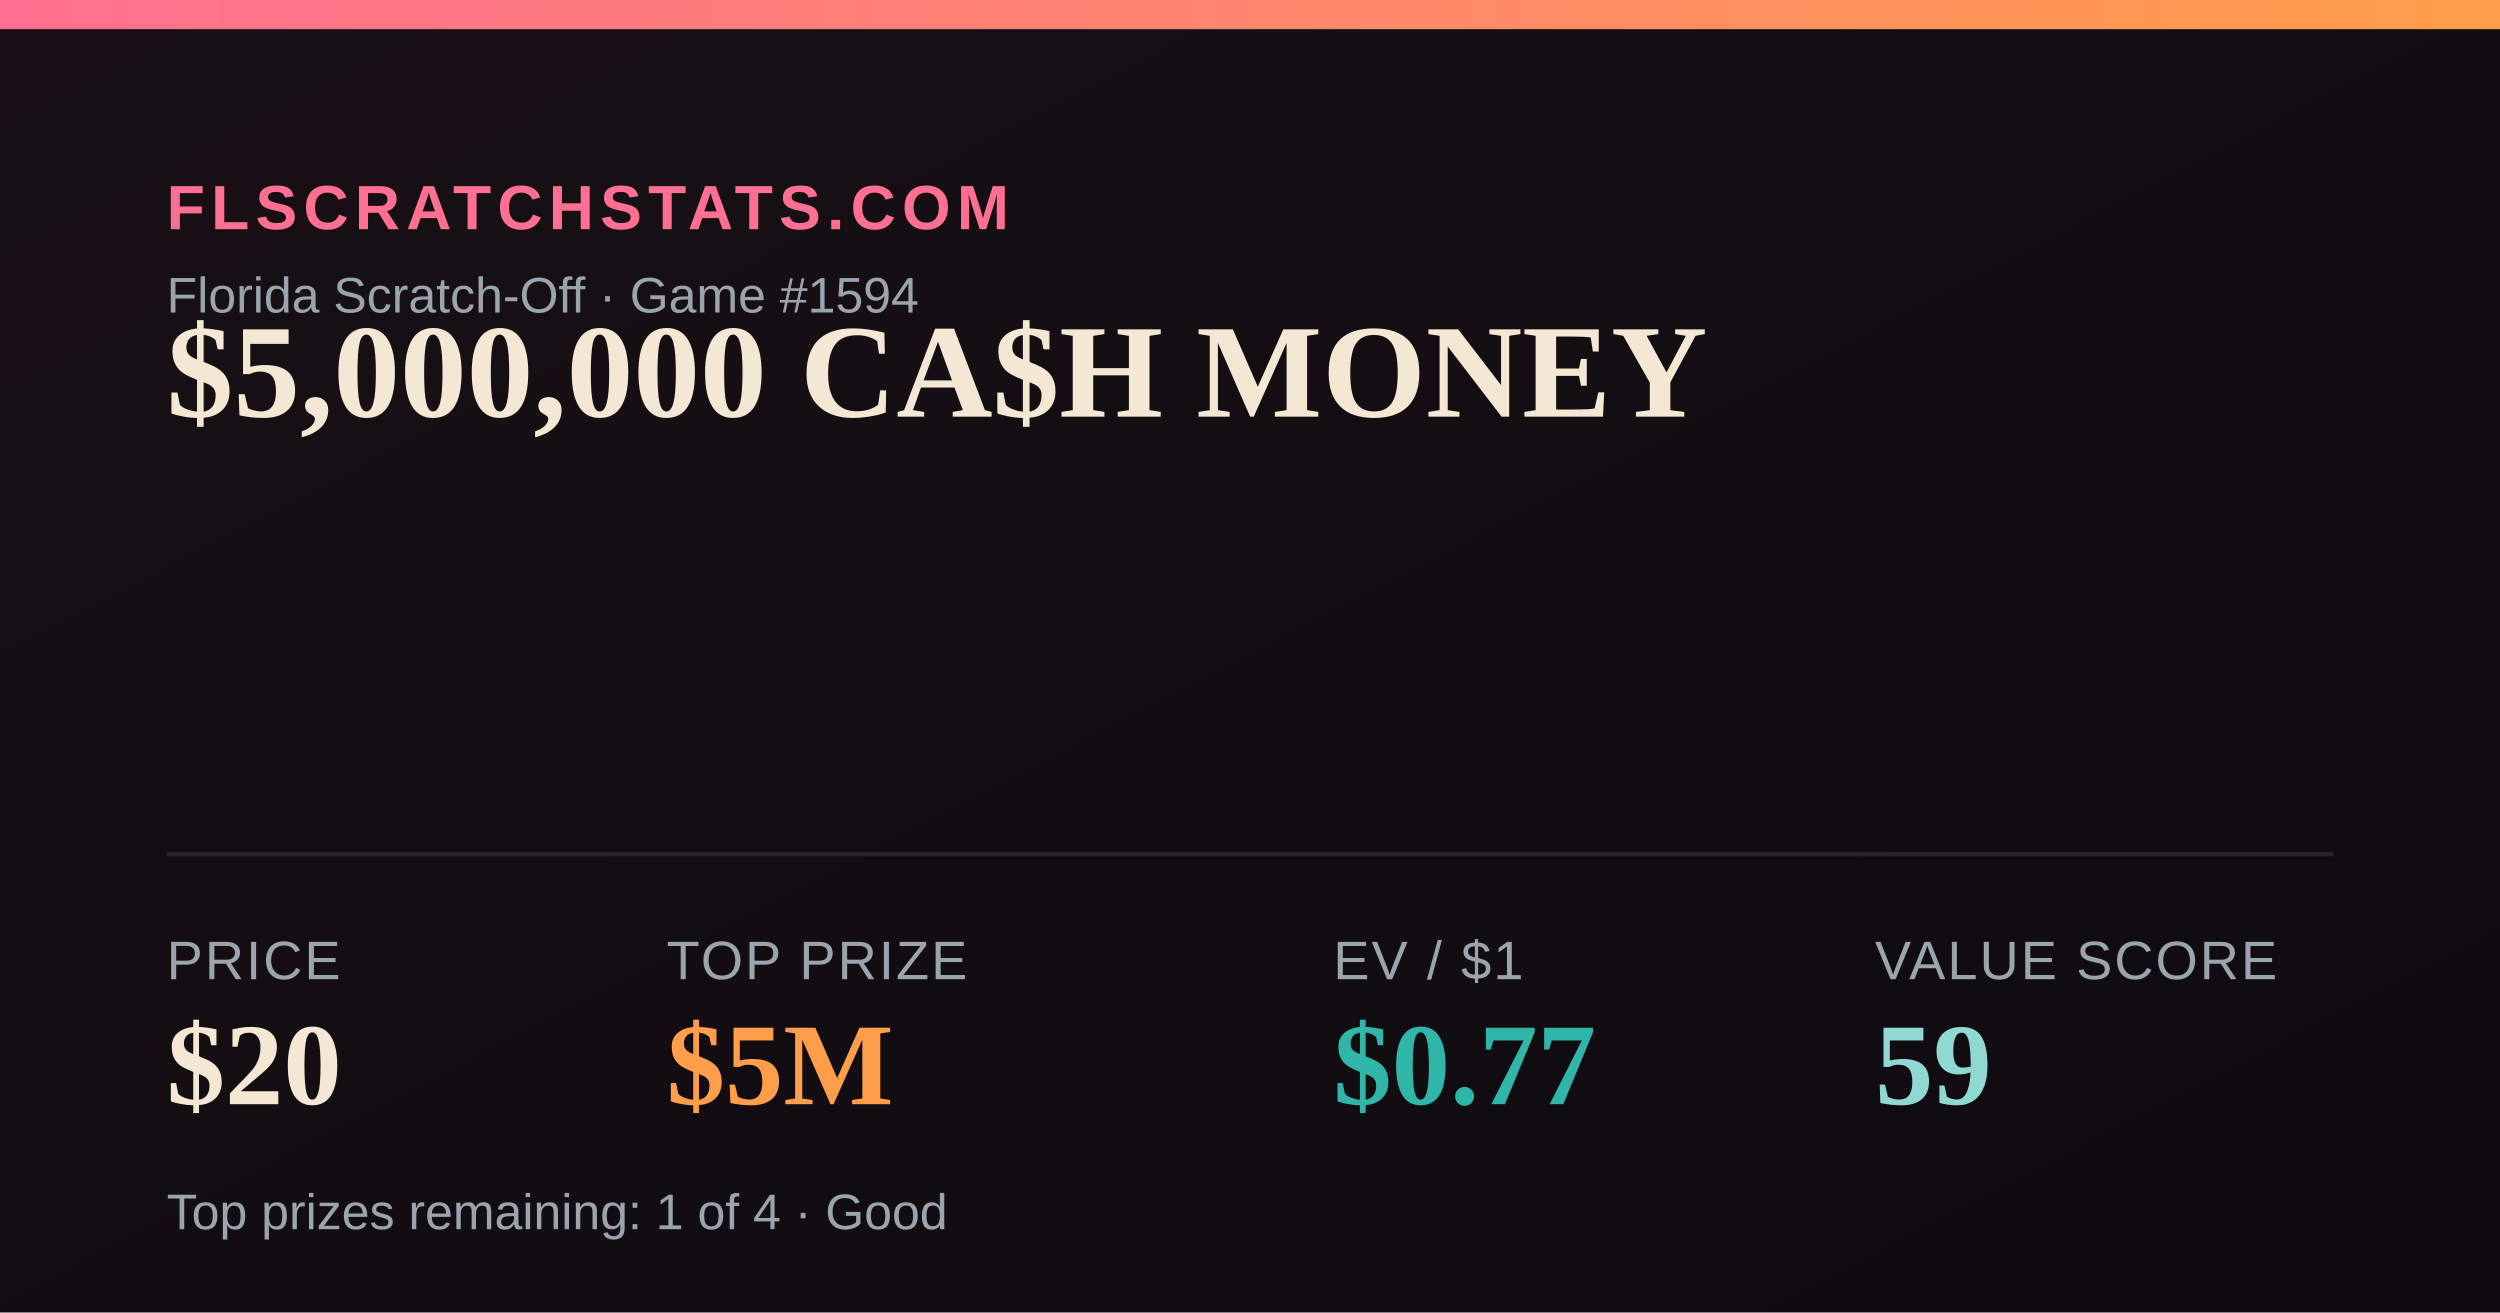
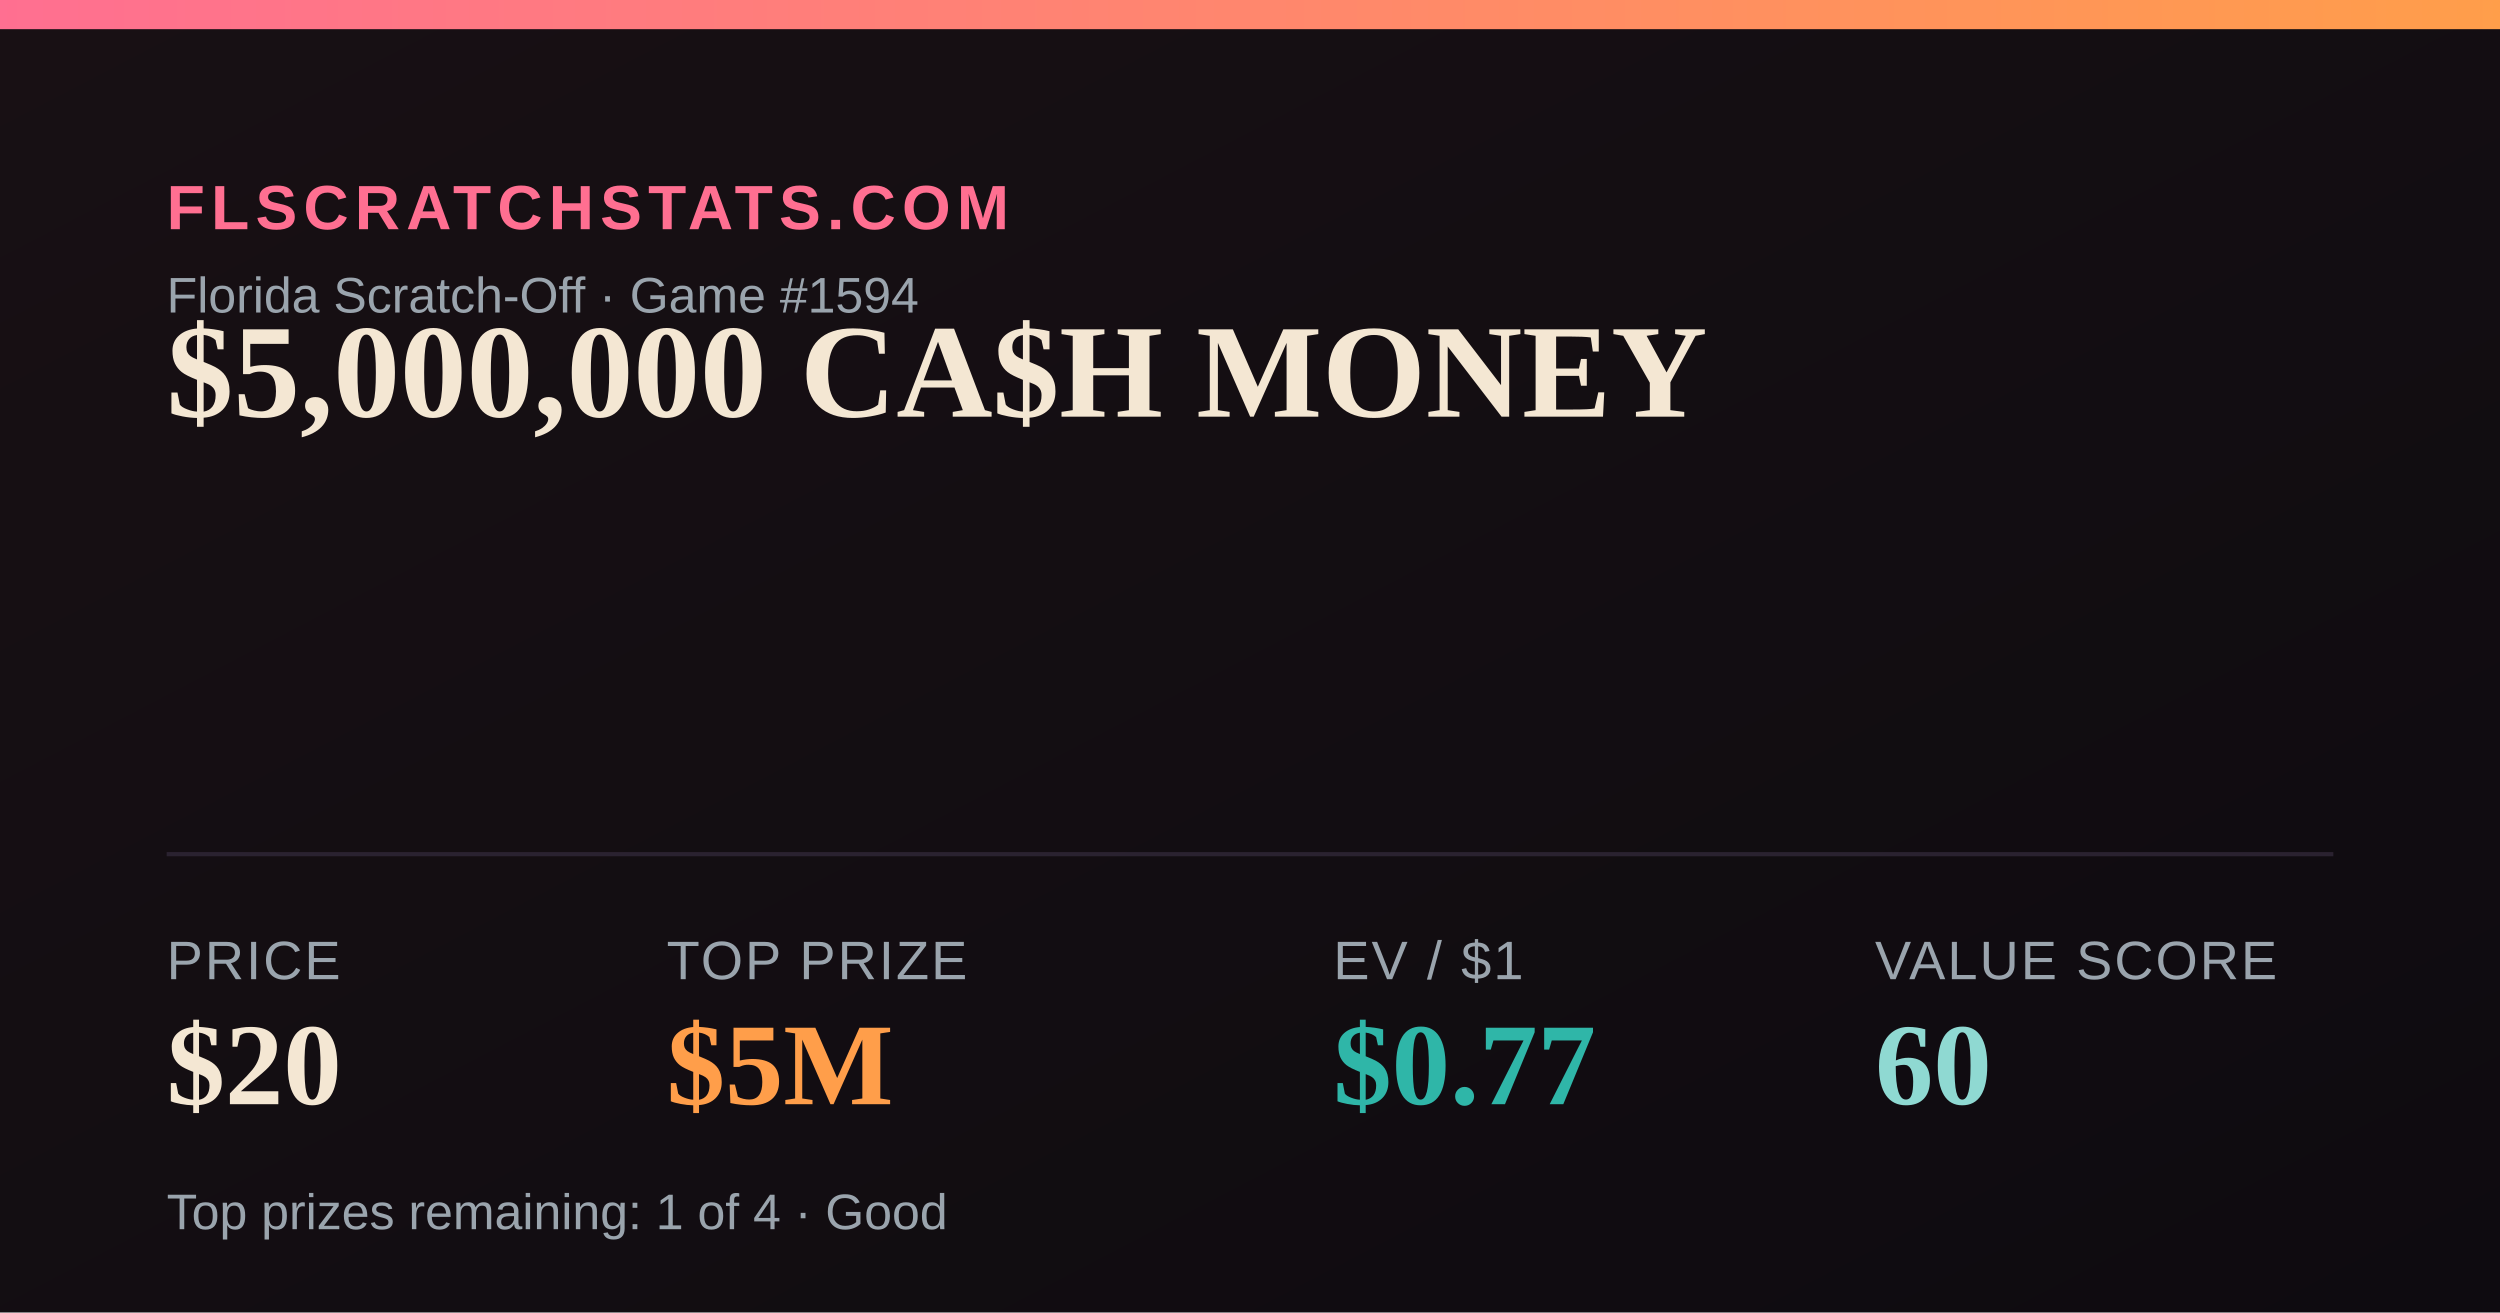
<svg xmlns="http://www.w3.org/2000/svg" width="1200" height="630" viewBox="0 0 1200 630">
  <defs>
    <linearGradient id="bg" x1="0" y1="0" x2="1" y2="1">
      <stop offset="0" stop-color="#181014" />
      <stop offset="1" stop-color="#0e0b10" />
    </linearGradient>
    <linearGradient id="accent" x1="0" y1="0" x2="1" y2="0">
      <stop offset="0" stop-color="#FF6F91" />
      <stop offset="1" stop-color="#FF9E4A" />
    </linearGradient>
  </defs>
  <rect width="1200" height="630" fill="url(#bg)" />
  <rect x="0" y="0" width="1200" height="14" fill="url(#accent)" />
  <text x="80" y="110" font-family="Arial,Helvetica,sans-serif" font-size="30" fill="#FF6F91" letter-spacing="3" font-weight="700">FLSCRATCHSTATS.COM</text>
  <text x="80" y="150" font-family="Arial,Helvetica,sans-serif" font-size="24" fill="#9aa4ad">Florida Scratch-Off · Game #1594</text>
  <text x="80" y="200" font-family="Georgia,'Times New Roman',serif" font-size="64" font-weight="700" fill="#F4E7D3">$5,000,000 CA$H MONEY</text>
  <line x1="80" y1="410" x2="1120" y2="410" stroke="#2a2230" stroke-width="2" />
  <text x="80" y="470" font-family="Arial,Helvetica,sans-serif" font-size="26" fill="#9aa4ad" letter-spacing="1">PRICE</text>
  <text x="80" y="530" font-family="Georgia,'Times New Roman',serif" font-size="56" font-weight="700" fill="#F4E7D3">$20</text>
  <text x="320" y="470" font-family="Arial,Helvetica,sans-serif" font-size="26" fill="#9aa4ad" letter-spacing="1">TOP PRIZE</text>
  <text x="320" y="530" font-family="Georgia,'Times New Roman',serif" font-size="56" font-weight="700" fill="#FF9E4A">$5M</text>
  <text x="640" y="470" font-family="Arial,Helvetica,sans-serif" font-size="26" fill="#9aa4ad" letter-spacing="1">EV / $1</text>
  <text x="640" y="530" font-family="Georgia,'Times New Roman',serif" font-size="56" font-weight="700" fill="#2FB6A8">$0.77</text>
  <text x="900" y="470" font-family="Arial,Helvetica,sans-serif" font-size="26" fill="#9aa4ad" letter-spacing="1">VALUE SCORE</text>
-   <text x="900" y="530" font-family="Georgia,'Times New Roman',serif" font-size="56" font-weight="700" fill="#8FD9D2">59</text>
+   <text x="900" y="530" font-family="Georgia,'Times New Roman',serif" font-size="56" font-weight="700" fill="#8FD9D2">60</text>
  <text x="80" y="590" font-family="Arial,Helvetica,sans-serif" font-size="24" fill="#9aa4ad">Top prizes remaining: 1 of 4 · Good</text>
</svg>
